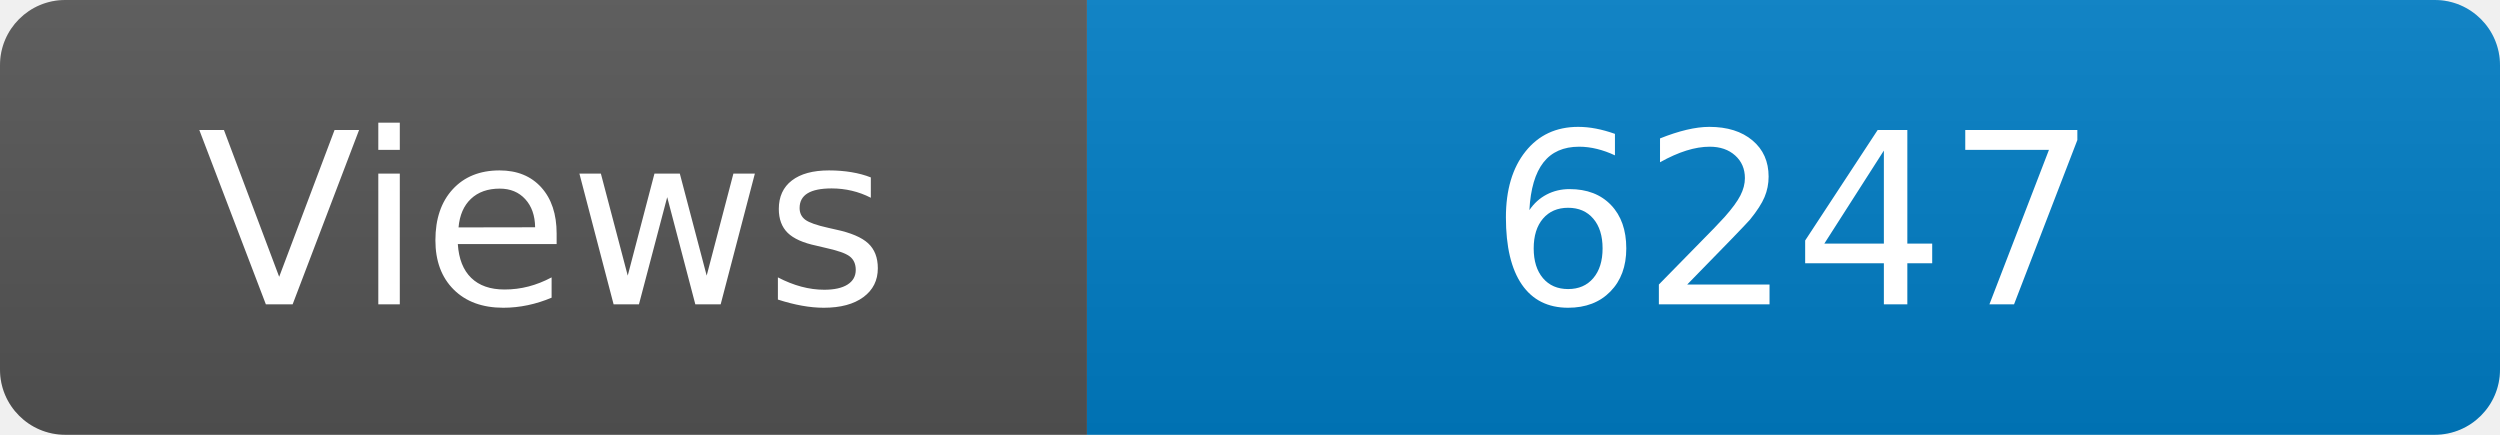
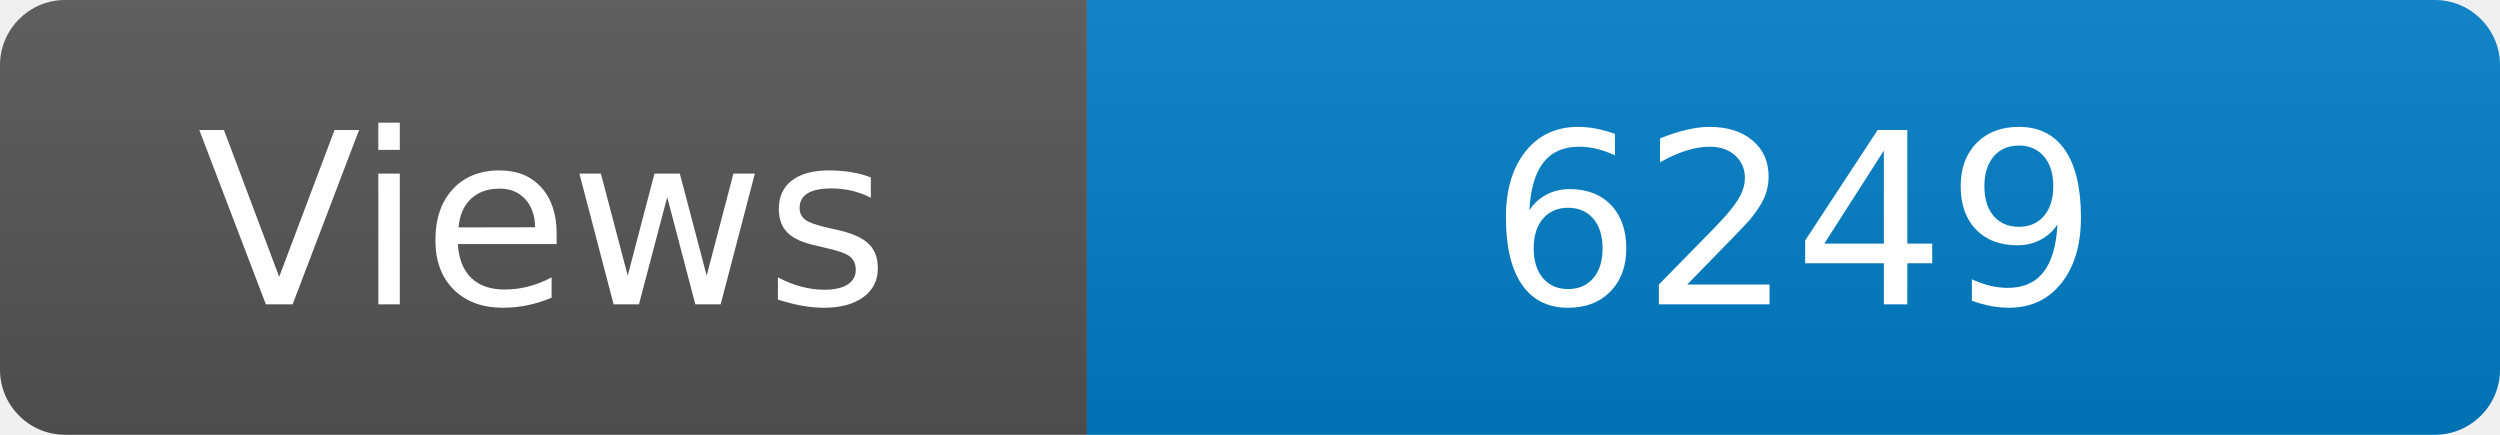
<svg xmlns="http://www.w3.org/2000/svg" width="115" height="20" role="img" aria-label="Maintained?: yes">
  <linearGradient id="s" x2="0" y2="100%">
    <stop offset="0" stop-color="#bbb" stop-opacity=".1" />
    <stop offset="1" stop-opacity=".1" />
  </linearGradient>
  <clipPath id="r">
    <rect width="115" height="20" rx="3" fill="#fff" />
  </clipPath>
  <g clip-path="url(#r)">
    <rect width="50" height="20" fill="#555" />
    <rect x="50" width="160" height="20" fill="#007ec6" />
    <rect width="115" height="20" fill="url(#s)" />
  </g>
  <g fill="#fff" text-anchor="middle" font-family="Verdana,Geneva,DejaVu Sans,sans-serif" font-size="110">
    <text x="250" y="140" transform="scale(.1)" fill="#fff">Views</text>
-     <text x="825" y="140" transform="scale(.1)" fill="#fff">6247</text>
+     <text x="825" y="140" transform="scale(.1)" fill="#fff">6249</text>
  </g>
</svg>
